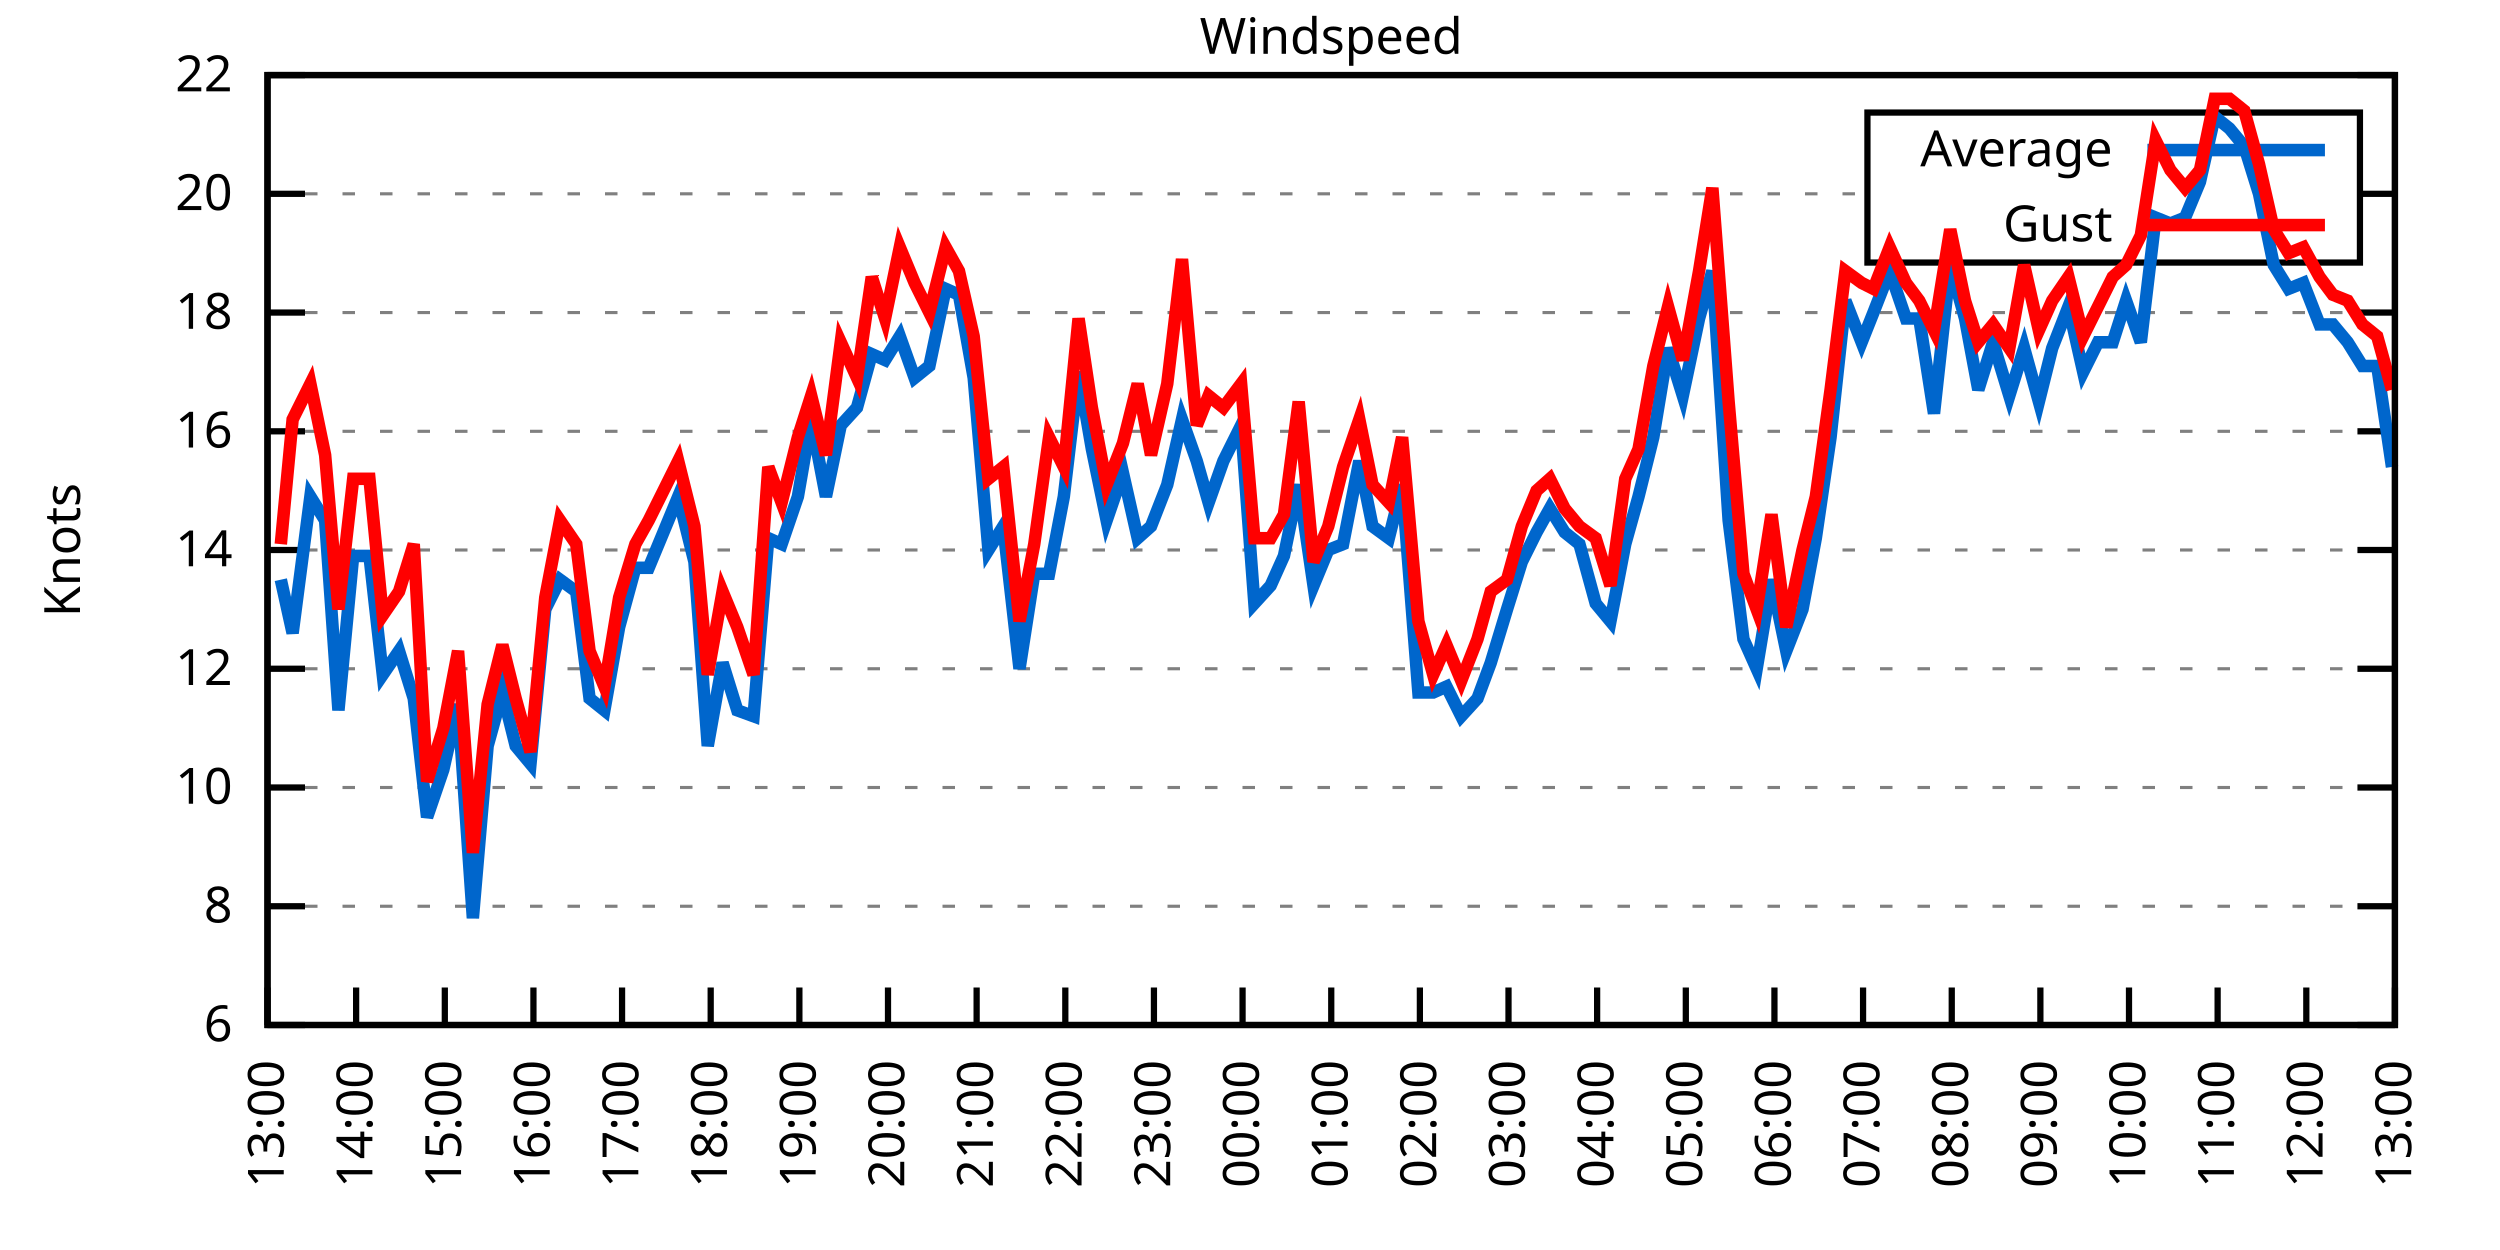
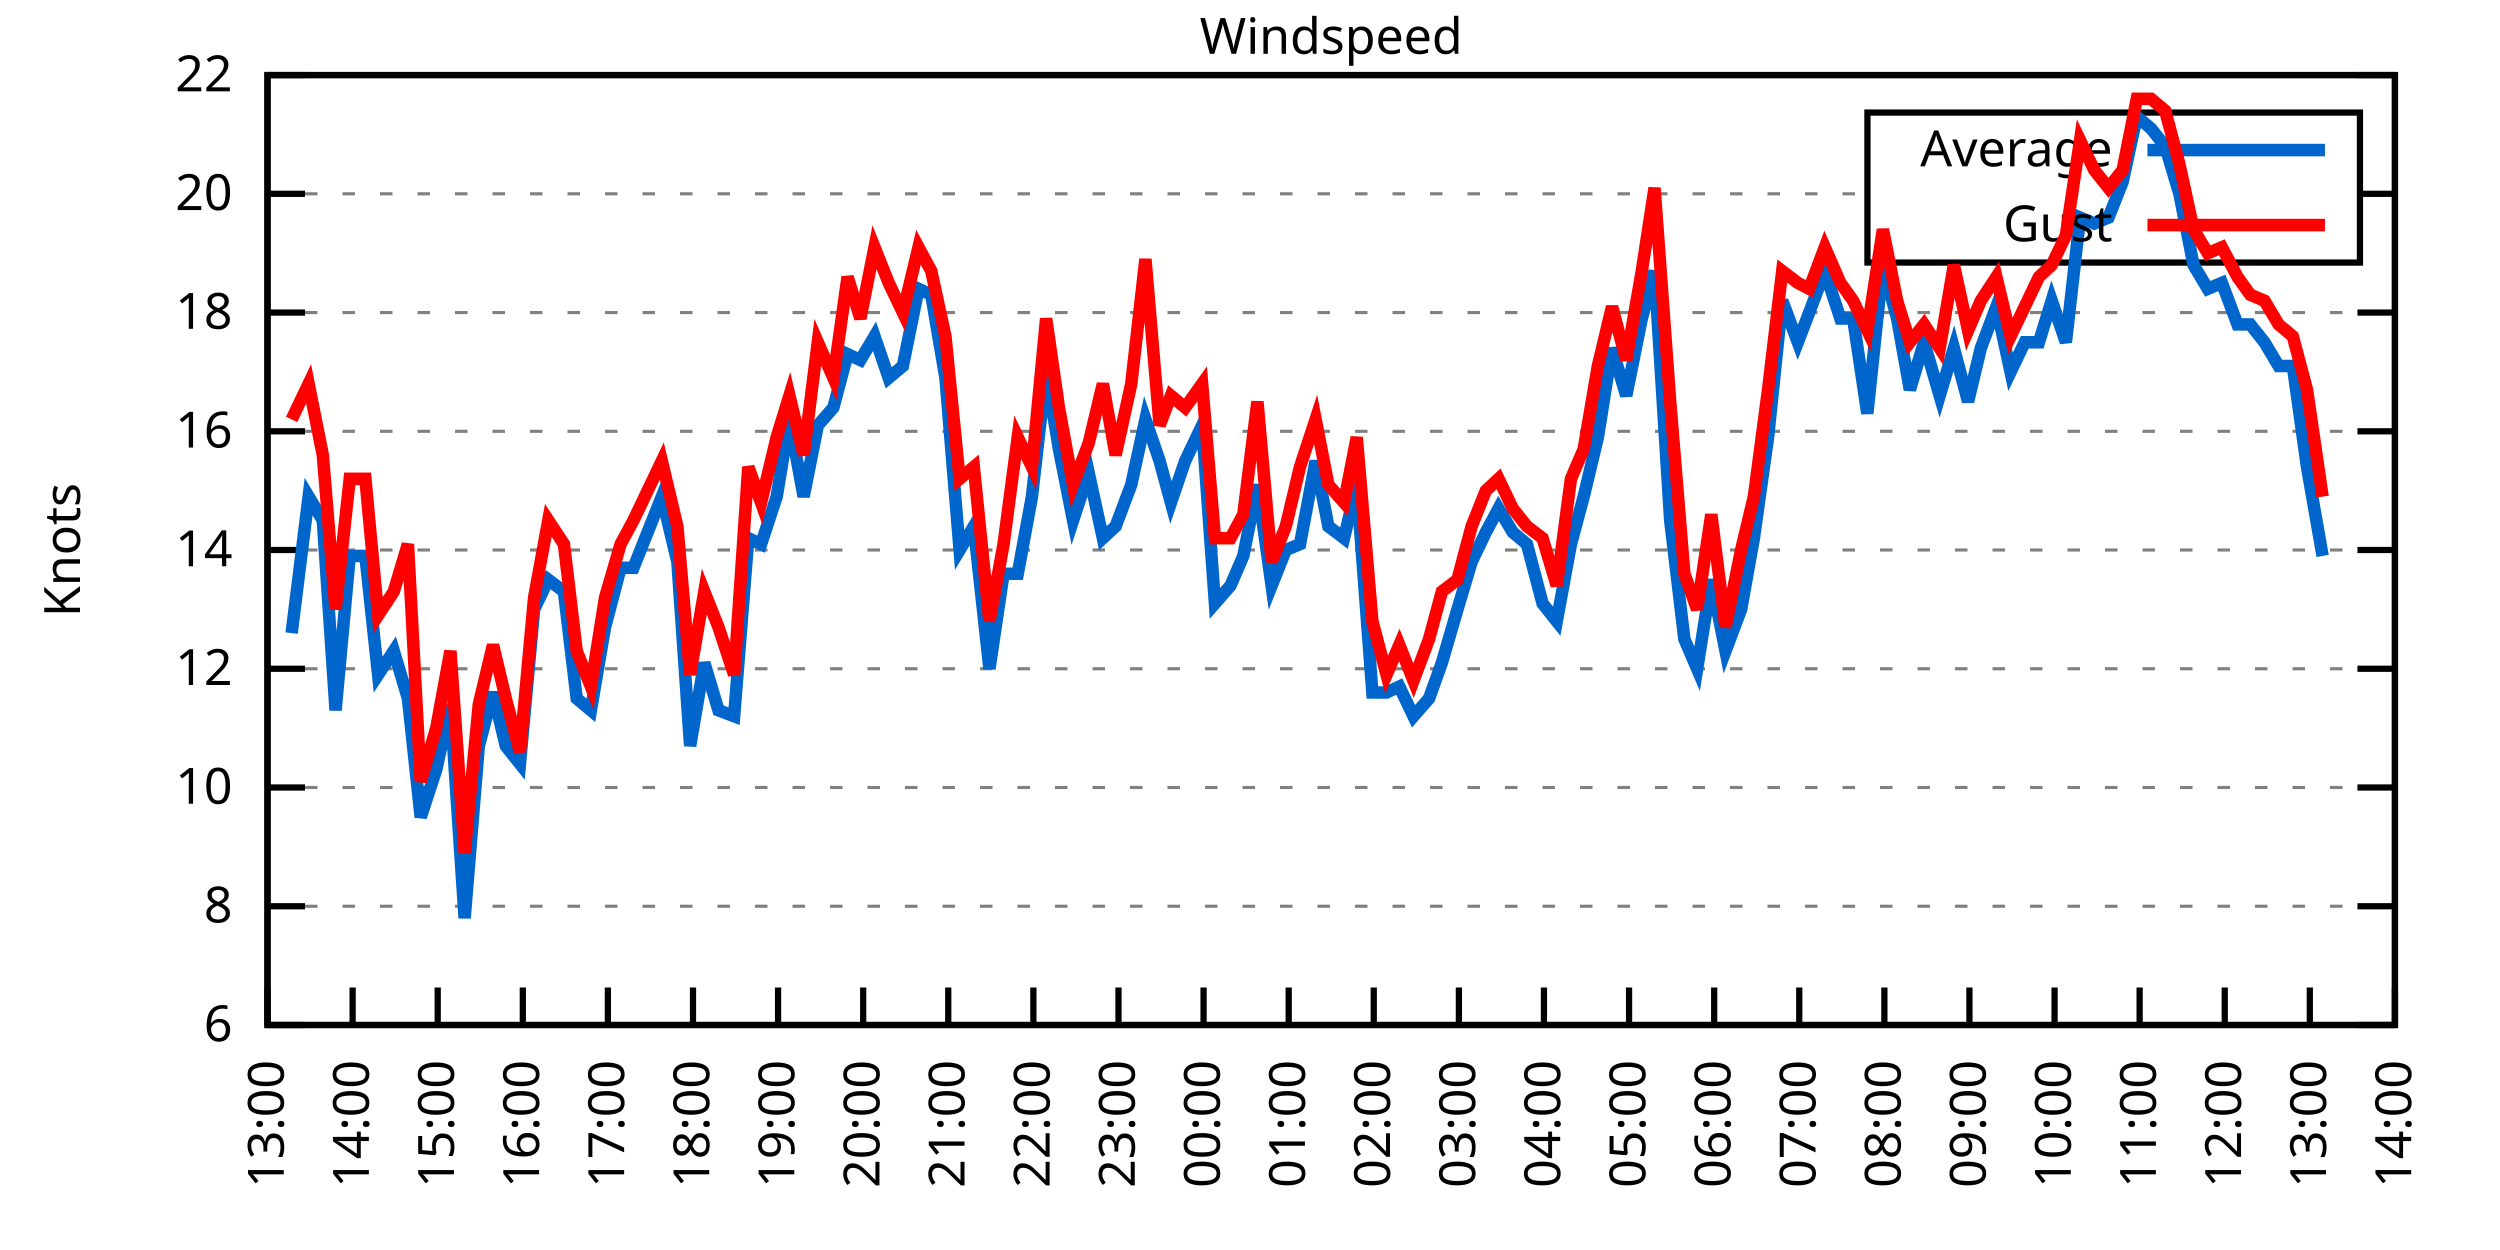
<svg xmlns="http://www.w3.org/2000/svg" xmlns:xlink="http://www.w3.org/1999/xlink" width="400" height="200" viewBox="0 0 400 200">
  <g id="gnuplot_canvas">
    <rect x="0" y="0" width="400" height="200" fill="none" />
    <defs>
      <circle id="gpDot" r="0.5" stroke-width="0.5" stroke="currentColor" />
      <path id="gpPt0" stroke-width="0.333" stroke="currentColor" d="M-1,0 h2 M0,-1 v2" />
      <path id="gpPt1" stroke-width="0.333" stroke="currentColor" d="M-1,-1 L1,1 M1,-1 L-1,1" />
      <path id="gpPt2" stroke-width="0.333" stroke="currentColor" d="M-1,0 L1,0 M0,-1 L0,1 M-1,-1 L1,1 M-1,1 L1,-1" />
      <rect id="gpPt3" stroke-width="0.333" stroke="currentColor" x="-1" y="-1" width="2" height="2" />
      <rect id="gpPt4" stroke-width="0.333" stroke="currentColor" fill="currentColor" x="-1" y="-1" width="2" height="2" />
      <circle id="gpPt5" stroke-width="0.333" stroke="currentColor" cx="0" cy="0" r="1" />
      <use xlink:href="#gpPt5" id="gpPt6" fill="currentColor" stroke="none" />
      <path id="gpPt7" stroke-width="0.333" stroke="currentColor" d="M0,-1.33 L-1.33,0.67 L1.33,0.67 z" />
      <use xlink:href="#gpPt7" id="gpPt8" fill="currentColor" stroke="none" />
      <use xlink:href="#gpPt7" id="gpPt9" stroke="currentColor" transform="rotate(180)" />
      <use xlink:href="#gpPt9" id="gpPt10" fill="currentColor" stroke="none" />
      <use xlink:href="#gpPt3" id="gpPt11" stroke="currentColor" transform="rotate(45)" />
      <use xlink:href="#gpPt11" id="gpPt12" fill="currentColor" stroke="none" />
      <path id="gpPt13" stroke-width="0.333" stroke="currentColor" d="M0,1.330 L1.265,0.411 L0.782,-1.067 L-0.782,-1.076 L-1.265,0.411 z" />
      <use xlink:href="#gpPt13" id="gpPt14" fill="currentColor" stroke="none" />
      <filter id="textbox" filterUnits="objectBoundingBox" x="0" y="0" height="1" width="1">
        <feFlood flood-color="white" flood-opacity="1" result="bgnd" />
        <feComposite in="SourceGraphic" in2="bgnd" operator="atop" />
      </filter>
      <filter id="greybox" filterUnits="objectBoundingBox" x="0" y="0" height="1" width="1">
        <feFlood flood-color="lightgrey" flood-opacity="1" result="grey" />
        <feComposite in="SourceGraphic" in2="grey" operator="atop" />
      </filter>
    </defs>
    <g fill="none" color="white" stroke="currentColor" stroke-width="1.00" stroke-linecap="butt" stroke-linejoin="miter">
</g>
    <g fill="none" color="black" stroke="currentColor" stroke-width="1.00" stroke-linecap="butt" stroke-linejoin="miter">
      <g stroke="none" shape-rendering="crispEdges">
        <polygon fill="rgb(255, 255, 255)" points="42.80,164.00 383.18,164.00 383.18,12.02 42.80,12.02 " />
      </g>
    </g>
    <g fill="none" color="black" stroke="currentColor" stroke-width="1.00" stroke-linecap="butt" stroke-linejoin="miter">
</g>
    <g fill="none" color="black" stroke="black" stroke-width="0.50" stroke-linecap="butt" stroke-linejoin="miter">
</g>
    <g fill="none" color="gray" stroke="currentColor" stroke-width="0.50" stroke-linecap="butt" stroke-linejoin="miter">
      <path stroke="gray" stroke-dasharray="2,4" class="gridline" d="M42.80,164.00 L383.19,164.00  " />
    </g>
    <g fill="none" color="gray" stroke="gray" stroke-width="1.00" stroke-linecap="butt" stroke-linejoin="miter">
</g>
    <g fill="none" color="black" stroke="currentColor" stroke-width="1.00" stroke-linecap="butt" stroke-linejoin="miter">
      <path stroke="black" d="M42.80,164.00 L48.80,164.00 M383.19,164.00 L377.19,164.00  " />
      <g transform="translate(37.20,166.60)" stroke="none" fill="black" font-family="Sans" font-size="8.00" text-anchor="end">
        <text>
          <tspan font-family="Sans"> 6</tspan>
        </text>
      </g>
    </g>
    <g fill="none" color="black" stroke="currentColor" stroke-width="1.00" stroke-linecap="butt" stroke-linejoin="miter">
</g>
    <g fill="none" color="black" stroke="black" stroke-width="0.50" stroke-linecap="butt" stroke-linejoin="miter">
</g>
    <g fill="none" color="gray" stroke="currentColor" stroke-width="0.50" stroke-linecap="butt" stroke-linejoin="miter">
      <path stroke="gray" stroke-dasharray="2,4" class="gridline" d="M42.80,145.00 L383.19,145.00  " />
    </g>
    <g fill="none" color="gray" stroke="gray" stroke-width="1.00" stroke-linecap="butt" stroke-linejoin="miter">
</g>
    <g fill="none" color="black" stroke="currentColor" stroke-width="1.00" stroke-linecap="butt" stroke-linejoin="miter">
      <path stroke="black" d="M42.80,145.00 L48.80,145.00 M383.19,145.00 L377.19,145.00  " />
      <g transform="translate(37.20,147.60)" stroke="none" fill="black" font-family="Sans" font-size="8.00" text-anchor="end">
        <text>
          <tspan font-family="Sans"> 8</tspan>
        </text>
      </g>
    </g>
    <g fill="none" color="black" stroke="currentColor" stroke-width="1.00" stroke-linecap="butt" stroke-linejoin="miter">
</g>
    <g fill="none" color="black" stroke="black" stroke-width="0.50" stroke-linecap="butt" stroke-linejoin="miter">
</g>
    <g fill="none" color="gray" stroke="currentColor" stroke-width="0.50" stroke-linecap="butt" stroke-linejoin="miter">
      <path stroke="gray" stroke-dasharray="2,4" class="gridline" d="M42.80,126.00 L383.19,126.00  " />
    </g>
    <g fill="none" color="gray" stroke="gray" stroke-width="1.00" stroke-linecap="butt" stroke-linejoin="miter">
</g>
    <g fill="none" color="black" stroke="currentColor" stroke-width="1.00" stroke-linecap="butt" stroke-linejoin="miter">
      <path stroke="black" d="M42.80,126.00 L48.80,126.00 M383.19,126.00 L377.19,126.00  " />
      <g transform="translate(37.20,128.60)" stroke="none" fill="black" font-family="Sans" font-size="8.00" text-anchor="end">
        <text>
          <tspan font-family="Sans"> 10</tspan>
        </text>
      </g>
    </g>
    <g fill="none" color="black" stroke="currentColor" stroke-width="1.00" stroke-linecap="butt" stroke-linejoin="miter">
</g>
    <g fill="none" color="black" stroke="black" stroke-width="0.50" stroke-linecap="butt" stroke-linejoin="miter">
</g>
    <g fill="none" color="gray" stroke="currentColor" stroke-width="0.50" stroke-linecap="butt" stroke-linejoin="miter">
      <path stroke="gray" stroke-dasharray="2,4" class="gridline" d="M42.80,107.00 L383.19,107.00  " />
    </g>
    <g fill="none" color="gray" stroke="gray" stroke-width="1.00" stroke-linecap="butt" stroke-linejoin="miter">
</g>
    <g fill="none" color="black" stroke="currentColor" stroke-width="1.00" stroke-linecap="butt" stroke-linejoin="miter">
      <path stroke="black" d="M42.80,107.00 L48.80,107.00 M383.19,107.00 L377.19,107.00  " />
      <g transform="translate(37.20,109.60)" stroke="none" fill="black" font-family="Sans" font-size="8.00" text-anchor="end">
        <text>
          <tspan font-family="Sans"> 12</tspan>
        </text>
      </g>
    </g>
    <g fill="none" color="black" stroke="currentColor" stroke-width="1.00" stroke-linecap="butt" stroke-linejoin="miter">
</g>
    <g fill="none" color="black" stroke="black" stroke-width="0.50" stroke-linecap="butt" stroke-linejoin="miter">
</g>
    <g fill="none" color="gray" stroke="currentColor" stroke-width="0.50" stroke-linecap="butt" stroke-linejoin="miter">
      <path stroke="gray" stroke-dasharray="2,4" class="gridline" d="M42.80,88.00 L383.19,88.00  " />
    </g>
    <g fill="none" color="gray" stroke="gray" stroke-width="1.00" stroke-linecap="butt" stroke-linejoin="miter">
</g>
    <g fill="none" color="black" stroke="currentColor" stroke-width="1.00" stroke-linecap="butt" stroke-linejoin="miter">
      <path stroke="black" d="M42.80,88.00 L48.80,88.00 M383.19,88.00 L377.19,88.00  " />
      <g transform="translate(37.20,90.60)" stroke="none" fill="black" font-family="Sans" font-size="8.00" text-anchor="end">
        <text>
          <tspan font-family="Sans"> 14</tspan>
        </text>
      </g>
    </g>
    <g fill="none" color="black" stroke="currentColor" stroke-width="1.00" stroke-linecap="butt" stroke-linejoin="miter">
</g>
    <g fill="none" color="black" stroke="black" stroke-width="0.50" stroke-linecap="butt" stroke-linejoin="miter">
</g>
    <g fill="none" color="gray" stroke="currentColor" stroke-width="0.50" stroke-linecap="butt" stroke-linejoin="miter">
      <path stroke="gray" stroke-dasharray="2,4" class="gridline" d="M42.80,69.01 L383.19,69.01  " />
    </g>
    <g fill="none" color="gray" stroke="gray" stroke-width="1.00" stroke-linecap="butt" stroke-linejoin="miter">
</g>
    <g fill="none" color="black" stroke="currentColor" stroke-width="1.00" stroke-linecap="butt" stroke-linejoin="miter">
      <path stroke="black" d="M42.80,69.01 L48.80,69.01 M383.19,69.01 L377.19,69.01  " />
      <g transform="translate(37.20,71.61)" stroke="none" fill="black" font-family="Sans" font-size="8.00" text-anchor="end">
        <text>
          <tspan font-family="Sans"> 16</tspan>
        </text>
      </g>
    </g>
    <g fill="none" color="black" stroke="currentColor" stroke-width="1.00" stroke-linecap="butt" stroke-linejoin="miter">
</g>
    <g fill="none" color="black" stroke="black" stroke-width="0.50" stroke-linecap="butt" stroke-linejoin="miter">
</g>
    <g fill="none" color="gray" stroke="currentColor" stroke-width="0.50" stroke-linecap="butt" stroke-linejoin="miter">
      <path stroke="gray" stroke-dasharray="2,4" class="gridline" d="M42.80,50.01 L383.19,50.01  " />
    </g>
    <g fill="none" color="gray" stroke="gray" stroke-width="1.00" stroke-linecap="butt" stroke-linejoin="miter">
</g>
    <g fill="none" color="black" stroke="currentColor" stroke-width="1.00" stroke-linecap="butt" stroke-linejoin="miter">
      <path stroke="black" d="M42.80,50.01 L48.80,50.01 M383.19,50.01 L377.19,50.01  " />
      <g transform="translate(37.20,52.61)" stroke="none" fill="black" font-family="Sans" font-size="8.00" text-anchor="end">
        <text>
          <tspan font-family="Sans"> 18</tspan>
        </text>
      </g>
    </g>
    <g fill="none" color="black" stroke="currentColor" stroke-width="1.00" stroke-linecap="butt" stroke-linejoin="miter">
</g>
    <g fill="none" color="black" stroke="black" stroke-width="0.50" stroke-linecap="butt" stroke-linejoin="miter">
</g>
    <g fill="none" color="gray" stroke="currentColor" stroke-width="0.50" stroke-linecap="butt" stroke-linejoin="miter">
      <path stroke="gray" stroke-dasharray="2,4" class="gridline" d="M42.80,31.01 L298.79,31.01 M377.59,31.01 L383.19,31.01  " />
    </g>
    <g fill="none" color="gray" stroke="gray" stroke-width="1.00" stroke-linecap="butt" stroke-linejoin="miter">
</g>
    <g fill="none" color="black" stroke="currentColor" stroke-width="1.00" stroke-linecap="butt" stroke-linejoin="miter">
      <path stroke="black" d="M42.80,31.01 L48.80,31.01 M383.19,31.01 L377.19,31.01  " />
      <g transform="translate(37.20,33.61)" stroke="none" fill="black" font-family="Sans" font-size="8.00" text-anchor="end">
        <text>
          <tspan font-family="Sans"> 20</tspan>
        </text>
      </g>
    </g>
    <g fill="none" color="black" stroke="currentColor" stroke-width="1.00" stroke-linecap="butt" stroke-linejoin="miter">
</g>
    <g fill="none" color="black" stroke="black" stroke-width="0.50" stroke-linecap="butt" stroke-linejoin="miter">
</g>
    <g fill="none" color="gray" stroke="currentColor" stroke-width="0.50" stroke-linecap="butt" stroke-linejoin="miter">
      <path stroke="gray" stroke-dasharray="2,4" class="gridline" d="M42.80,12.01 L383.19,12.01  " />
    </g>
    <g fill="none" color="gray" stroke="gray" stroke-width="1.00" stroke-linecap="butt" stroke-linejoin="miter">
</g>
    <g fill="none" color="black" stroke="currentColor" stroke-width="1.00" stroke-linecap="butt" stroke-linejoin="miter">
      <path stroke="black" d="M42.80,12.01 L48.80,12.01 M383.19,12.01 L377.19,12.01  " />
      <g transform="translate(37.20,14.61)" stroke="none" fill="black" font-family="Sans" font-size="8.00" text-anchor="end">
        <text>
          <tspan font-family="Sans"> 22</tspan>
        </text>
      </g>
    </g>
    <g fill="none" color="black" stroke="currentColor" stroke-width="1.00" stroke-linecap="butt" stroke-linejoin="miter">
      <path stroke="black" d="M42.80,164.00 L42.80,158.00  " />
      <g transform="translate(45.40,169.60) rotate(270.00)" stroke="none" fill="black" font-family="Sans" font-size="8.00" text-anchor="end">
        <text>
          <tspan font-family="Sans">13:00</tspan>
        </text>
      </g>
    </g>
    <g fill="none" color="black" stroke="currentColor" stroke-width="1.00" stroke-linecap="butt" stroke-linejoin="miter">
-       <path stroke="black" d="M56.98,164.00 L56.98,158.00  " />
-       <g transform="translate(59.58,169.60) rotate(270.00)" stroke="none" fill="black" font-family="Sans" font-size="8.00" text-anchor="end">
+       <path stroke="black" d="M56.42,164.00 L56.42,158.00  " />
+       <g transform="translate(59.02,169.60) rotate(270.00)" stroke="none" fill="black" font-family="Sans" font-size="8.00" text-anchor="end">
        <text>
          <tspan font-family="Sans">14:00</tspan>
        </text>
      </g>
    </g>
    <g fill="none" color="black" stroke="currentColor" stroke-width="1.00" stroke-linecap="butt" stroke-linejoin="miter">
-       <path stroke="black" d="M71.17,164.00 L71.17,158.00  " />
-       <g transform="translate(73.77,169.60) rotate(270.00)" stroke="none" fill="black" font-family="Sans" font-size="8.00" text-anchor="end">
+       <path stroke="black" d="M70.03,164.00 L70.03,158.00  " />
+       <g transform="translate(72.63,169.60) rotate(270.00)" stroke="none" fill="black" font-family="Sans" font-size="8.00" text-anchor="end">
        <text>
          <tspan font-family="Sans">15:00</tspan>
        </text>
      </g>
    </g>
    <g fill="none" color="black" stroke="currentColor" stroke-width="1.00" stroke-linecap="butt" stroke-linejoin="miter">
-       <path stroke="black" d="M85.35,164.00 L85.35,158.00  " />
-       <g transform="translate(87.95,169.60) rotate(270.00)" stroke="none" fill="black" font-family="Sans" font-size="8.00" text-anchor="end">
+       <path stroke="black" d="M83.65,164.00 L83.65,158.00  " />
+       <g transform="translate(86.25,169.60) rotate(270.00)" stroke="none" fill="black" font-family="Sans" font-size="8.00" text-anchor="end">
        <text>
          <tspan font-family="Sans">16:00</tspan>
        </text>
      </g>
    </g>
    <g fill="none" color="black" stroke="currentColor" stroke-width="1.00" stroke-linecap="butt" stroke-linejoin="miter">
-       <path stroke="black" d="M99.53,164.00 L99.53,158.00  " />
-       <g transform="translate(102.13,169.60) rotate(270.00)" stroke="none" fill="black" font-family="Sans" font-size="8.00" text-anchor="end">
+       <path stroke="black" d="M97.26,164.00 L97.26,158.00  " />
+       <g transform="translate(99.86,169.60) rotate(270.00)" stroke="none" fill="black" font-family="Sans" font-size="8.00" text-anchor="end">
        <text>
          <tspan font-family="Sans">17:00</tspan>
        </text>
      </g>
    </g>
    <g fill="none" color="black" stroke="currentColor" stroke-width="1.00" stroke-linecap="butt" stroke-linejoin="miter">
-       <path stroke="black" d="M113.71,164.00 L113.71,158.00  " />
-       <g transform="translate(116.31,169.60) rotate(270.00)" stroke="none" fill="black" font-family="Sans" font-size="8.00" text-anchor="end">
+       <path stroke="black" d="M110.88,164.00 L110.88,158.00  " />
+       <g transform="translate(113.48,169.60) rotate(270.00)" stroke="none" fill="black" font-family="Sans" font-size="8.00" text-anchor="end">
        <text>
          <tspan font-family="Sans">18:00</tspan>
        </text>
      </g>
    </g>
    <g fill="none" color="black" stroke="currentColor" stroke-width="1.00" stroke-linecap="butt" stroke-linejoin="miter">
-       <path stroke="black" d="M127.90,164.00 L127.90,158.00  " />
-       <g transform="translate(130.50,169.60) rotate(270.00)" stroke="none" fill="black" font-family="Sans" font-size="8.00" text-anchor="end">
+       <path stroke="black" d="M124.49,164.00 L124.49,158.00  " />
+       <g transform="translate(127.09,169.60) rotate(270.00)" stroke="none" fill="black" font-family="Sans" font-size="8.00" text-anchor="end">
        <text>
          <tspan font-family="Sans">19:00</tspan>
        </text>
      </g>
    </g>
    <g fill="none" color="black" stroke="currentColor" stroke-width="1.00" stroke-linecap="butt" stroke-linejoin="miter">
-       <path stroke="black" d="M142.08,164.00 L142.08,158.00  " />
-       <g transform="translate(144.68,169.60) rotate(270.00)" stroke="none" fill="black" font-family="Sans" font-size="8.00" text-anchor="end">
+       <path stroke="black" d="M138.11,164.00 L138.11,158.00  " />
+       <g transform="translate(140.71,169.60) rotate(270.00)" stroke="none" fill="black" font-family="Sans" font-size="8.00" text-anchor="end">
        <text>
          <tspan font-family="Sans">20:00</tspan>
        </text>
      </g>
    </g>
    <g fill="none" color="black" stroke="currentColor" stroke-width="1.00" stroke-linecap="butt" stroke-linejoin="miter">
-       <path stroke="black" d="M156.26,164.00 L156.26,158.00  " />
-       <g transform="translate(158.86,169.60) rotate(270.00)" stroke="none" fill="black" font-family="Sans" font-size="8.00" text-anchor="end">
+       <path stroke="black" d="M151.72,164.00 L151.72,158.00  " />
+       <g transform="translate(154.32,169.60) rotate(270.00)" stroke="none" fill="black" font-family="Sans" font-size="8.00" text-anchor="end">
        <text>
          <tspan font-family="Sans">21:00</tspan>
        </text>
      </g>
    </g>
    <g fill="none" color="black" stroke="currentColor" stroke-width="1.00" stroke-linecap="butt" stroke-linejoin="miter">
-       <path stroke="black" d="M170.45,164.00 L170.45,158.00  " />
-       <g transform="translate(173.05,169.60) rotate(270.00)" stroke="none" fill="black" font-family="Sans" font-size="8.00" text-anchor="end">
+       <path stroke="black" d="M165.34,164.00 L165.34,158.00  " />
+       <g transform="translate(167.94,169.60) rotate(270.00)" stroke="none" fill="black" font-family="Sans" font-size="8.00" text-anchor="end">
        <text>
          <tspan font-family="Sans">22:00</tspan>
        </text>
      </g>
    </g>
    <g fill="none" color="black" stroke="currentColor" stroke-width="1.00" stroke-linecap="butt" stroke-linejoin="miter">
-       <path stroke="black" d="M184.63,164.00 L184.63,158.00  " />
-       <g transform="translate(187.23,169.60) rotate(270.00)" stroke="none" fill="black" font-family="Sans" font-size="8.00" text-anchor="end">
+       <path stroke="black" d="M178.96,164.00 L178.96,158.00  " />
+       <g transform="translate(181.56,169.60) rotate(270.00)" stroke="none" fill="black" font-family="Sans" font-size="8.00" text-anchor="end">
        <text>
          <tspan font-family="Sans">23:00</tspan>
        </text>
      </g>
    </g>
    <g fill="none" color="black" stroke="currentColor" stroke-width="1.00" stroke-linecap="butt" stroke-linejoin="miter">
-       <path stroke="black" d="M198.81,164.00 L198.81,158.00  " />
-       <g transform="translate(201.41,169.60) rotate(270.00)" stroke="none" fill="black" font-family="Sans" font-size="8.00" text-anchor="end">
+       <path stroke="black" d="M192.57,164.00 L192.57,158.00  " />
+       <g transform="translate(195.17,169.60) rotate(270.00)" stroke="none" fill="black" font-family="Sans" font-size="8.00" text-anchor="end">
        <text>
          <tspan font-family="Sans">00:00</tspan>
        </text>
      </g>
    </g>
    <g fill="none" color="black" stroke="currentColor" stroke-width="1.00" stroke-linecap="butt" stroke-linejoin="miter">
-       <path stroke="black" d="M213.00,164.00 L213.00,158.00  " />
-       <g transform="translate(215.60,169.60) rotate(270.00)" stroke="none" fill="black" font-family="Sans" font-size="8.00" text-anchor="end">
+       <path stroke="black" d="M206.19,164.00 L206.19,158.00  " />
+       <g transform="translate(208.79,169.60) rotate(270.00)" stroke="none" fill="black" font-family="Sans" font-size="8.00" text-anchor="end">
        <text>
          <tspan font-family="Sans">01:00</tspan>
        </text>
      </g>
    </g>
    <g fill="none" color="black" stroke="currentColor" stroke-width="1.00" stroke-linecap="butt" stroke-linejoin="miter">
-       <path stroke="black" d="M227.18,164.00 L227.18,158.00  " />
-       <g transform="translate(229.78,169.60) rotate(270.00)" stroke="none" fill="black" font-family="Sans" font-size="8.00" text-anchor="end">
+       <path stroke="black" d="M219.80,164.00 L219.80,158.00  " />
+       <g transform="translate(222.40,169.60) rotate(270.00)" stroke="none" fill="black" font-family="Sans" font-size="8.00" text-anchor="end">
        <text>
          <tspan font-family="Sans">02:00</tspan>
        </text>
      </g>
    </g>
    <g fill="none" color="black" stroke="currentColor" stroke-width="1.00" stroke-linecap="butt" stroke-linejoin="miter">
-       <path stroke="black" d="M241.36,164.00 L241.36,158.00  " />
-       <g transform="translate(243.96,169.60) rotate(270.00)" stroke="none" fill="black" font-family="Sans" font-size="8.00" text-anchor="end">
+       <path stroke="black" d="M233.42,164.00 L233.42,158.00  " />
+       <g transform="translate(236.02,169.60) rotate(270.00)" stroke="none" fill="black" font-family="Sans" font-size="8.00" text-anchor="end">
        <text>
          <tspan font-family="Sans">03:00</tspan>
        </text>
      </g>
    </g>
    <g fill="none" color="black" stroke="currentColor" stroke-width="1.00" stroke-linecap="butt" stroke-linejoin="miter">
-       <path stroke="black" d="M255.54,164.00 L255.54,158.00  " />
-       <g transform="translate(258.14,169.60) rotate(270.00)" stroke="none" fill="black" font-family="Sans" font-size="8.00" text-anchor="end">
+       <path stroke="black" d="M247.03,164.00 L247.03,158.00  " />
+       <g transform="translate(249.63,169.60) rotate(270.00)" stroke="none" fill="black" font-family="Sans" font-size="8.00" text-anchor="end">
        <text>
          <tspan font-family="Sans">04:00</tspan>
        </text>
      </g>
    </g>
    <g fill="none" color="black" stroke="currentColor" stroke-width="1.00" stroke-linecap="butt" stroke-linejoin="miter">
-       <path stroke="black" d="M269.73,164.00 L269.73,158.00  " />
-       <g transform="translate(272.33,169.60) rotate(270.00)" stroke="none" fill="black" font-family="Sans" font-size="8.00" text-anchor="end">
+       <path stroke="black" d="M260.65,164.00 L260.65,158.00  " />
+       <g transform="translate(263.25,169.60) rotate(270.00)" stroke="none" fill="black" font-family="Sans" font-size="8.00" text-anchor="end">
        <text>
          <tspan font-family="Sans">05:00</tspan>
        </text>
      </g>
    </g>
    <g fill="none" color="black" stroke="currentColor" stroke-width="1.00" stroke-linecap="butt" stroke-linejoin="miter">
-       <path stroke="black" d="M283.91,164.00 L283.91,158.00  " />
-       <g transform="translate(286.51,169.60) rotate(270.00)" stroke="none" fill="black" font-family="Sans" font-size="8.00" text-anchor="end">
+       <path stroke="black" d="M274.27,164.00 L274.27,158.00  " />
+       <g transform="translate(276.87,169.60) rotate(270.00)" stroke="none" fill="black" font-family="Sans" font-size="8.00" text-anchor="end">
        <text>
          <tspan font-family="Sans">06:00</tspan>
        </text>
      </g>
    </g>
    <g fill="none" color="black" stroke="currentColor" stroke-width="1.00" stroke-linecap="butt" stroke-linejoin="miter">
-       <path stroke="black" d="M298.09,164.00 L298.09,158.00  " />
-       <g transform="translate(300.69,169.60) rotate(270.00)" stroke="none" fill="black" font-family="Sans" font-size="8.00" text-anchor="end">
+       <path stroke="black" d="M287.88,164.00 L287.88,158.00  " />
+       <g transform="translate(290.48,169.60) rotate(270.00)" stroke="none" fill="black" font-family="Sans" font-size="8.00" text-anchor="end">
        <text>
          <tspan font-family="Sans">07:00</tspan>
        </text>
      </g>
    </g>
    <g fill="none" color="black" stroke="currentColor" stroke-width="1.00" stroke-linecap="butt" stroke-linejoin="miter">
-       <path stroke="black" d="M312.28,164.00 L312.28,158.00  " />
-       <g transform="translate(314.88,169.60) rotate(270.00)" stroke="none" fill="black" font-family="Sans" font-size="8.00" text-anchor="end">
+       <path stroke="black" d="M301.50,164.00 L301.50,158.00  " />
+       <g transform="translate(304.10,169.60) rotate(270.00)" stroke="none" fill="black" font-family="Sans" font-size="8.00" text-anchor="end">
        <text>
          <tspan font-family="Sans">08:00</tspan>
        </text>
      </g>
    </g>
    <g fill="none" color="black" stroke="currentColor" stroke-width="1.00" stroke-linecap="butt" stroke-linejoin="miter">
-       <path stroke="black" d="M326.46,164.00 L326.46,158.00  " />
-       <g transform="translate(329.06,169.60) rotate(270.00)" stroke="none" fill="black" font-family="Sans" font-size="8.00" text-anchor="end">
+       <path stroke="black" d="M315.11,164.00 L315.11,158.00  " />
+       <g transform="translate(317.71,169.60) rotate(270.00)" stroke="none" fill="black" font-family="Sans" font-size="8.00" text-anchor="end">
        <text>
          <tspan font-family="Sans">09:00</tspan>
        </text>
      </g>
    </g>
    <g fill="none" color="black" stroke="currentColor" stroke-width="1.00" stroke-linecap="butt" stroke-linejoin="miter">
-       <path stroke="black" d="M340.64,164.00 L340.64,158.00  " />
-       <g transform="translate(343.24,169.60) rotate(270.00)" stroke="none" fill="black" font-family="Sans" font-size="8.00" text-anchor="end">
+       <path stroke="black" d="M328.73,164.00 L328.73,158.00  " />
+       <g transform="translate(331.33,169.60) rotate(270.00)" stroke="none" fill="black" font-family="Sans" font-size="8.00" text-anchor="end">
        <text>
          <tspan font-family="Sans">10:00</tspan>
        </text>
      </g>
    </g>
    <g fill="none" color="black" stroke="currentColor" stroke-width="1.00" stroke-linecap="butt" stroke-linejoin="miter">
-       <path stroke="black" d="M354.82,164.00 L354.82,158.00  " />
-       <g transform="translate(357.42,169.60) rotate(270.00)" stroke="none" fill="black" font-family="Sans" font-size="8.00" text-anchor="end">
+       <path stroke="black" d="M342.34,164.00 L342.34,158.00  " />
+       <g transform="translate(344.94,169.60) rotate(270.00)" stroke="none" fill="black" font-family="Sans" font-size="8.00" text-anchor="end">
        <text>
          <tspan font-family="Sans">11:00</tspan>
        </text>
      </g>
    </g>
    <g fill="none" color="black" stroke="currentColor" stroke-width="1.00" stroke-linecap="butt" stroke-linejoin="miter">
-       <path stroke="black" d="M369.01,164.00 L369.01,158.00  " />
-       <g transform="translate(371.61,169.60) rotate(270.00)" stroke="none" fill="black" font-family="Sans" font-size="8.00" text-anchor="end">
+       <path stroke="black" d="M355.96,164.00 L355.96,158.00  " />
+       <g transform="translate(358.56,169.60) rotate(270.00)" stroke="none" fill="black" font-family="Sans" font-size="8.00" text-anchor="end">
        <text>
          <tspan font-family="Sans">12:00</tspan>
+         </text>
+       </g>
+     </g>
+     <g fill="none" color="black" stroke="currentColor" stroke-width="1.00" stroke-linecap="butt" stroke-linejoin="miter">
+       <path stroke="black" d="M369.57,164.00 L369.57,158.00  " />
+       <g transform="translate(372.17,169.60) rotate(270.00)" stroke="none" fill="black" font-family="Sans" font-size="8.00" text-anchor="end">
+         <text>
+           <tspan font-family="Sans">13:00</tspan>
        </text>
      </g>
    </g>
    <g fill="none" color="black" stroke="currentColor" stroke-width="1.00" stroke-linecap="butt" stroke-linejoin="miter">
      <path stroke="black" d="M383.19,164.00 L383.19,158.00  " />
      <g transform="translate(385.79,169.60) rotate(270.00)" stroke="none" fill="black" font-family="Sans" font-size="8.00" text-anchor="end">
        <text>
-           <tspan font-family="Sans">13:00</tspan>
+           <tspan font-family="Sans">14:00</tspan>
        </text>
      </g>
    </g>
    <g fill="none" color="black" stroke="currentColor" stroke-width="1.00" stroke-linecap="butt" stroke-linejoin="miter">
</g>
    <g fill="none" color="black" stroke="currentColor" stroke-width="1.00" stroke-linecap="butt" stroke-linejoin="miter">
      <path stroke="black" d="M42.80,12.01 L42.80,164.00 L383.19,164.00 L383.19,12.01 L42.80,12.01 Z  " />
    </g>
    <g fill="none" color="black" stroke="currentColor" stroke-width="1.00" stroke-linecap="butt" stroke-linejoin="miter">
</g>
    <g fill="none" color="black" stroke="currentColor" stroke-width="1.00" stroke-linecap="butt" stroke-linejoin="miter">
      <path stroke="black" d="M298.79,42.01 L298.79,18.01 L377.59,18.01 L377.59,42.01 L298.79,42.01 Z  " />
    </g>
    <g id="Windspeed_plot_1">
      <g fill="none" color="white" stroke="black" stroke-width="2.00" stroke-linecap="butt" stroke-linejoin="miter">
</g>
      <g fill="none" color="black" stroke="currentColor" stroke-width="2.00" stroke-linecap="butt" stroke-linejoin="miter">
        <g transform="translate(337.99,26.61)" stroke="none" fill="black" font-family="Sans" font-size="8.00" text-anchor="end">
          <text>
            <tspan font-family="Sans">Average</tspan>
          </text>
        </g>
      </g>
      <g fill="none" color="black" stroke="currentColor" stroke-width="2.00" stroke-linecap="butt" stroke-linejoin="miter">
-         <path stroke="rgb(  0, 102, 204)" d="M343.59,24.01 L371.99,24.01 M44.93,92.75 L46.82,101.30 L49.66,79.46 L52.02,83.26 L54.15,113.65 L56.51,88.95   L59.11,88.95 L61.24,107.95 L63.84,104.15 L66.20,111.75 L68.33,130.75 L70.93,123.15 L73.29,112.70 L75.66,146.90   L78.02,119.35 L80.38,110.80 L82.51,119.35 L84.88,122.20 L87.24,97.50 L89.60,92.75 L92.20,94.65 L94.33,111.75   L96.70,113.65 L99.06,100.35 L101.66,90.85 L103.79,90.85 L106.15,85.16 L108.51,79.46 L111.11,89.90 L113.24,119.35   L115.61,106.05 L117.97,113.65 L120.57,114.60 L122.93,86.11 L125.06,87.06 L127.66,79.46 L129.79,67.11 L132.15,79.46   L134.52,68.06 L137.12,65.21 L139.48,56.66 L141.61,57.61 L143.97,53.81 L146.34,60.46 L148.70,58.56 L151.30,46.21   L153.43,47.16 L155.79,60.46 L158.15,88.00 L160.52,84.21 L163.12,107.00 L165.48,91.80 L167.85,91.80 L170.21,79.46   L172.57,59.51 L174.70,71.86 L177.06,83.26 L179.67,75.66 L182.03,86.11 L184.16,84.21 L186.76,77.56 L189.12,67.11   L191.48,73.76 L193.38,80.41 L195.74,73.76 L198.58,68.06 L200.70,96.55 L203.30,93.70 L205.43,88.95 L207.79,77.56   L210.16,93.70 L212.52,88.00 L214.89,87.06 L217.49,73.76 L219.61,84.21 L222.21,86.11 L224.34,77.56 L226.94,110.80   L229.31,110.80 L231.43,109.85 L233.80,114.60 L236.40,111.75 L238.52,106.05 L241.12,97.50 L243.49,89.90 L245.85,85.16   L247.98,81.36 L250.34,85.16 L252.71,87.06 L255.31,96.55 L257.67,99.40 L260.04,87.06 L262.16,79.46 L264.53,69.96   L266.89,55.71 L269.25,63.31 L271.85,50.96 L273.98,43.36 L276.58,83.26 L278.95,102.25 L281.07,107.00 L283.44,92.75   L285.80,104.15 L288.40,97.50 L290.53,86.11 L292.89,69.96 L295.26,48.11 L297.86,54.76 L299.75,50.01 L302.35,43.36   L304.95,50.96 L307.08,50.96 L309.44,66.16 L312.04,42.41 L314.40,50.96 L316.53,62.36 L318.89,54.76 L321.49,63.31   L323.86,55.71 L326.22,64.26 L328.35,55.71 L330.95,49.06 L333.31,59.51 L335.68,54.76 L338.04,54.76 L340.17,48.11   L342.53,54.76 L344.90,34.81 L347.26,35.76 L349.62,34.81 L351.99,29.11 L354.35,18.66 L356.72,20.56 L359.08,23.41   L361.44,31.01 L363.81,42.41 L366.17,46.21 L368.53,45.26 L371.13,51.91 L373.26,51.91 L375.63,54.76 L377.99,58.56   L380.35,58.56 L382.72,74.71  " />
+         <path stroke="rgb(  0, 102, 204)" d="M343.59,24.01 L371.99,24.01 M46.66,101.30 L49.38,79.46 L51.65,83.26 L53.69,113.65 L55.96,88.95 L58.46,88.95   L60.50,107.95 L63.00,104.15 L65.27,111.75 L67.31,130.75 L69.80,123.15 L72.07,112.70 L74.34,146.90 L76.61,119.35   L78.88,110.80 L80.92,119.35 L83.19,122.20 L85.46,97.50 L87.73,92.75 L90.23,94.65 L92.27,111.75 L94.54,113.65   L96.81,100.35 L99.30,90.85 L101.35,90.85 L103.62,85.16 L105.89,79.46 L108.38,89.90 L110.42,119.35 L112.69,106.05   L114.96,113.65 L117.46,114.60 L119.73,86.11 L121.77,87.06 L124.27,79.46 L126.31,67.11 L128.58,79.46 L130.85,68.06   L133.34,65.21 L135.61,56.66 L137.66,57.61 L139.92,53.81 L142.19,60.46 L144.46,58.56 L146.96,46.21 L149.00,47.16   L151.27,60.46 L153.54,88.00 L155.81,84.21 L158.31,107.00 L160.57,91.80 L162.84,91.80 L165.11,79.46 L167.38,59.51   L169.43,71.86 L171.69,83.26 L174.19,75.66 L176.46,86.11 L178.50,84.21 L181.00,77.56 L183.27,67.11 L185.54,73.76   L187.35,80.41 L189.62,73.76 L192.34,68.06 L194.39,96.55 L196.88,93.70 L198.93,88.95 L201.19,77.56 L203.46,93.70   L205.73,88.00 L208.00,87.06 L210.50,73.76 L212.54,84.21 L215.04,86.11 L217.08,77.56 L219.58,110.80 L221.85,110.80   L223.89,109.85 L226.16,114.60 L228.65,111.75 L230.70,106.05 L233.19,97.50 L235.46,89.90 L237.73,85.16 L239.77,81.36   L242.04,85.16 L244.31,87.06 L246.81,96.55 L249.08,99.40 L251.35,87.06 L253.39,79.46 L255.66,69.96 L257.93,55.71   L260.20,63.31 L262.69,50.96 L264.73,43.36 L267.23,83.26 L269.50,102.25 L271.54,107.00 L273.81,92.75 L276.08,104.15   L278.58,97.50 L280.62,86.11 L282.89,69.96 L285.16,48.11 L287.65,54.76 L289.47,50.01 L291.97,43.36 L294.46,50.96   L296.50,50.96 L298.77,66.16 L301.27,42.41 L303.54,50.96 L305.58,62.36 L307.85,54.76 L310.35,63.31 L312.62,55.71   L314.89,64.26 L316.93,55.71 L319.42,49.06 L321.69,59.51 L323.96,54.76 L326.23,54.76 L328.27,48.11 L330.54,54.76   L332.81,34.81 L335.08,35.76 L337.35,34.81 L339.62,29.11 L341.89,18.66 L344.16,20.56 L346.43,23.41 L348.70,31.01   L350.97,42.41 L353.24,46.21 L355.50,45.26 L358.00,51.91 L360.04,51.91 L362.31,54.76 L364.58,58.56 L366.85,58.56   L369.12,74.71 L371.62,88.95  " />
      </g>
    </g>
    <g id="Windspeed_plot_2">
      <g fill="none" color="black" stroke="currentColor" stroke-width="2.00" stroke-linecap="butt" stroke-linejoin="miter">
        <g transform="translate(337.99,38.61)" stroke="none" fill="black" font-family="Sans" font-size="8.00" text-anchor="end">
          <text>
            <tspan font-family="Sans">Gust</tspan>
          </text>
        </g>
      </g>
      <g fill="none" color="black" stroke="currentColor" stroke-width="2.00" stroke-linecap="butt" stroke-linejoin="miter">
-         <path stroke="rgb(255,   0,   0)" d="M343.59,36.01 L371.99,36.01 M44.93,87.06 L46.82,67.11 L49.66,61.41 L52.02,72.81 L54.15,97.50 L56.51,76.61   L59.11,76.61 L61.24,98.45 L63.84,94.65 L66.20,87.06 L68.33,125.05 L70.93,116.50 L73.29,104.15 L75.66,136.45   L78.02,112.70 L80.38,103.20 L82.51,111.75 L84.88,120.30 L87.24,95.60 L89.60,83.26 L92.20,87.06 L94.33,104.15   L96.70,109.85 L99.06,95.60 L101.66,87.06 L103.79,83.26 L106.15,78.51 L108.51,73.76 L111.11,84.21 L113.24,107.95   L115.61,94.65 L117.97,100.35 L120.57,107.95 L122.93,74.71 L125.06,80.41 L127.66,69.96 L129.79,63.31 L132.15,72.81   L134.52,54.76 L137.12,60.46 L139.48,44.31 L141.61,50.96 L143.97,39.56 L146.34,45.26 L148.70,50.01 L151.30,39.56   L153.43,43.36 L155.79,53.81 L158.15,76.61 L160.52,74.71 L163.12,99.40 L165.48,87.06 L167.85,69.96 L170.21,74.71   L172.57,50.96 L174.70,65.21 L177.06,77.56 L179.67,70.91 L182.03,61.41 L184.16,72.81 L186.76,61.41 L189.12,41.46   L191.48,68.06 L193.38,63.31 L195.74,65.21 L198.58,61.41 L200.70,86.11 L203.30,86.11 L205.43,82.31 L207.79,64.26   L210.16,89.90 L212.52,84.21 L214.89,74.71 L217.49,67.11 L219.61,77.56 L222.21,80.41 L224.34,69.96 L226.94,99.40   L229.31,107.95 L231.43,103.20 L233.80,108.90 L236.40,102.25 L238.52,94.65 L241.12,92.75 L243.49,84.21 L245.85,78.51   L247.98,76.61 L250.34,81.36 L252.71,84.21 L255.31,86.11 L257.67,93.70 L260.04,76.61 L262.16,71.86 L264.53,58.56   L266.89,49.06 L269.25,57.61 L271.85,43.36 L273.98,30.06 L276.58,64.26 L278.95,91.80 L281.07,97.50 L283.44,82.31   L285.80,100.35 L288.40,88.00 L290.53,79.46 L292.89,62.36 L295.26,43.36 L297.86,45.26 L299.75,46.21 L302.35,39.56   L304.95,45.26 L307.08,48.11 L309.44,52.86 L312.04,36.71 L314.40,48.11 L316.53,54.76 L318.89,51.91 L321.49,55.71   L323.86,42.41 L326.22,52.86 L328.35,48.11 L330.95,44.31 L333.31,53.81 L335.68,49.06 L338.04,44.31 L340.17,42.41   L342.53,37.66 L344.90,22.46 L347.26,27.21 L349.62,30.06 L351.99,27.21 L354.35,15.81 L356.72,15.81 L359.08,17.71   L361.44,26.26 L363.81,36.71 L366.17,40.51 L368.53,39.56 L371.13,44.31 L373.26,47.16 L375.63,48.11 L377.99,51.91   L380.35,53.81 L382.72,62.36  " />
+         <path stroke="rgb(255,   0,   0)" d="M343.59,36.01 L371.99,36.01 M46.66,67.11 L49.38,61.41 L51.65,72.81 L53.69,97.50 L55.96,76.61 L58.46,76.61   L60.50,98.45 L63.00,94.65 L65.27,87.06 L67.31,125.05 L69.80,116.50 L72.07,104.15 L74.34,136.45 L76.61,112.70   L78.88,103.20 L80.92,111.75 L83.19,120.30 L85.46,95.60 L87.73,83.26 L90.23,87.06 L92.27,104.15 L94.54,109.85   L96.81,95.60 L99.30,87.06 L101.35,83.26 L103.62,78.51 L105.89,73.76 L108.38,84.21 L110.42,107.95 L112.69,94.65   L114.96,100.35 L117.46,107.95 L119.73,74.71 L121.77,80.41 L124.27,69.96 L126.31,63.31 L128.58,72.81 L130.85,54.76   L133.34,60.46 L135.61,44.31 L137.66,50.96 L139.92,39.56 L142.19,45.26 L144.46,50.01 L146.96,39.56 L149.00,43.36   L151.27,53.81 L153.54,76.61 L155.81,74.71 L158.31,99.40 L160.57,87.06 L162.84,69.96 L165.11,74.71 L167.38,50.96   L169.43,65.21 L171.69,77.56 L174.19,70.91 L176.46,61.41 L178.50,72.81 L181.00,61.41 L183.27,41.46 L185.54,68.06   L187.35,63.31 L189.62,65.21 L192.34,61.41 L194.39,86.11 L196.88,86.11 L198.93,82.31 L201.19,64.26 L203.46,89.90   L205.73,84.21 L208.00,74.71 L210.50,67.11 L212.54,77.56 L215.04,80.41 L217.08,69.96 L219.58,99.40 L221.85,107.95   L223.89,103.20 L226.16,108.90 L228.65,102.25 L230.70,94.65 L233.19,92.75 L235.46,84.21 L237.73,78.51 L239.77,76.61   L242.04,81.36 L244.31,84.21 L246.81,86.11 L249.08,93.70 L251.35,76.61 L253.39,71.86 L255.66,58.56 L257.93,49.06   L260.20,57.61 L262.69,43.36 L264.73,30.06 L267.23,64.26 L269.50,91.80 L271.54,97.50 L273.81,82.31 L276.08,100.35   L278.58,88.00 L280.62,79.46 L282.89,62.36 L285.16,43.36 L287.65,45.26 L289.47,46.21 L291.97,39.56 L294.46,45.26   L296.50,48.11 L298.77,52.86 L301.27,36.71 L303.54,48.11 L305.58,54.76 L307.85,51.91 L310.35,55.71 L312.62,42.41   L314.89,52.86 L316.93,48.11 L319.42,44.31 L321.69,53.81 L323.96,49.06 L326.23,44.31 L328.27,42.41 L330.54,37.66   L332.81,22.46 L335.08,27.21 L337.35,30.06 L339.62,27.21 L341.89,15.81 L344.16,15.81 L346.43,17.71 L348.70,26.26   L350.97,36.71 L353.24,40.51 L355.50,39.56 L358.00,44.31 L360.04,47.16 L362.31,48.11 L364.58,51.91 L366.85,53.81   L369.12,62.36 L371.62,79.46  " />
      </g>
    </g>
    <g fill="none" color="black" stroke="currentColor" stroke-width="2.00" stroke-linecap="butt" stroke-linejoin="miter">
</g>
    <g fill="none" color="black" stroke="black" stroke-width="1.00" stroke-linecap="butt" stroke-linejoin="miter">
</g>
    <g fill="none" color="black" stroke="currentColor" stroke-width="1.00" stroke-linecap="butt" stroke-linejoin="miter">
      <path stroke="black" d="M42.80,12.01 L42.80,164.00 L383.19,164.00 L383.19,12.01 L42.80,12.01 Z  " />
      <g transform="translate(12.80,88.01) rotate(270.00)" stroke="none" fill="black" font-family="Sans" font-size="8.00" text-anchor="middle">
        <text>
          <tspan font-family="Sans">Knots</tspan>
        </text>
      </g>
    </g>
    <g fill="none" color="black" stroke="currentColor" stroke-width="1.00" stroke-linecap="butt" stroke-linejoin="miter">
</g>
    <g fill="none" color="black" stroke="currentColor" stroke-width="1.00" stroke-linecap="butt" stroke-linejoin="miter">
      <g transform="translate(212.99,8.61)" stroke="none" fill="black" font-family="Sans" font-size="8.00" text-anchor="middle">
        <text>
          <tspan font-family="Sans">Windspeed</tspan>
        </text>
      </g>
    </g>
    <g fill="none" color="black" stroke="currentColor" stroke-width="1.00" stroke-linecap="butt" stroke-linejoin="miter">
</g>
  </g>
</svg>
